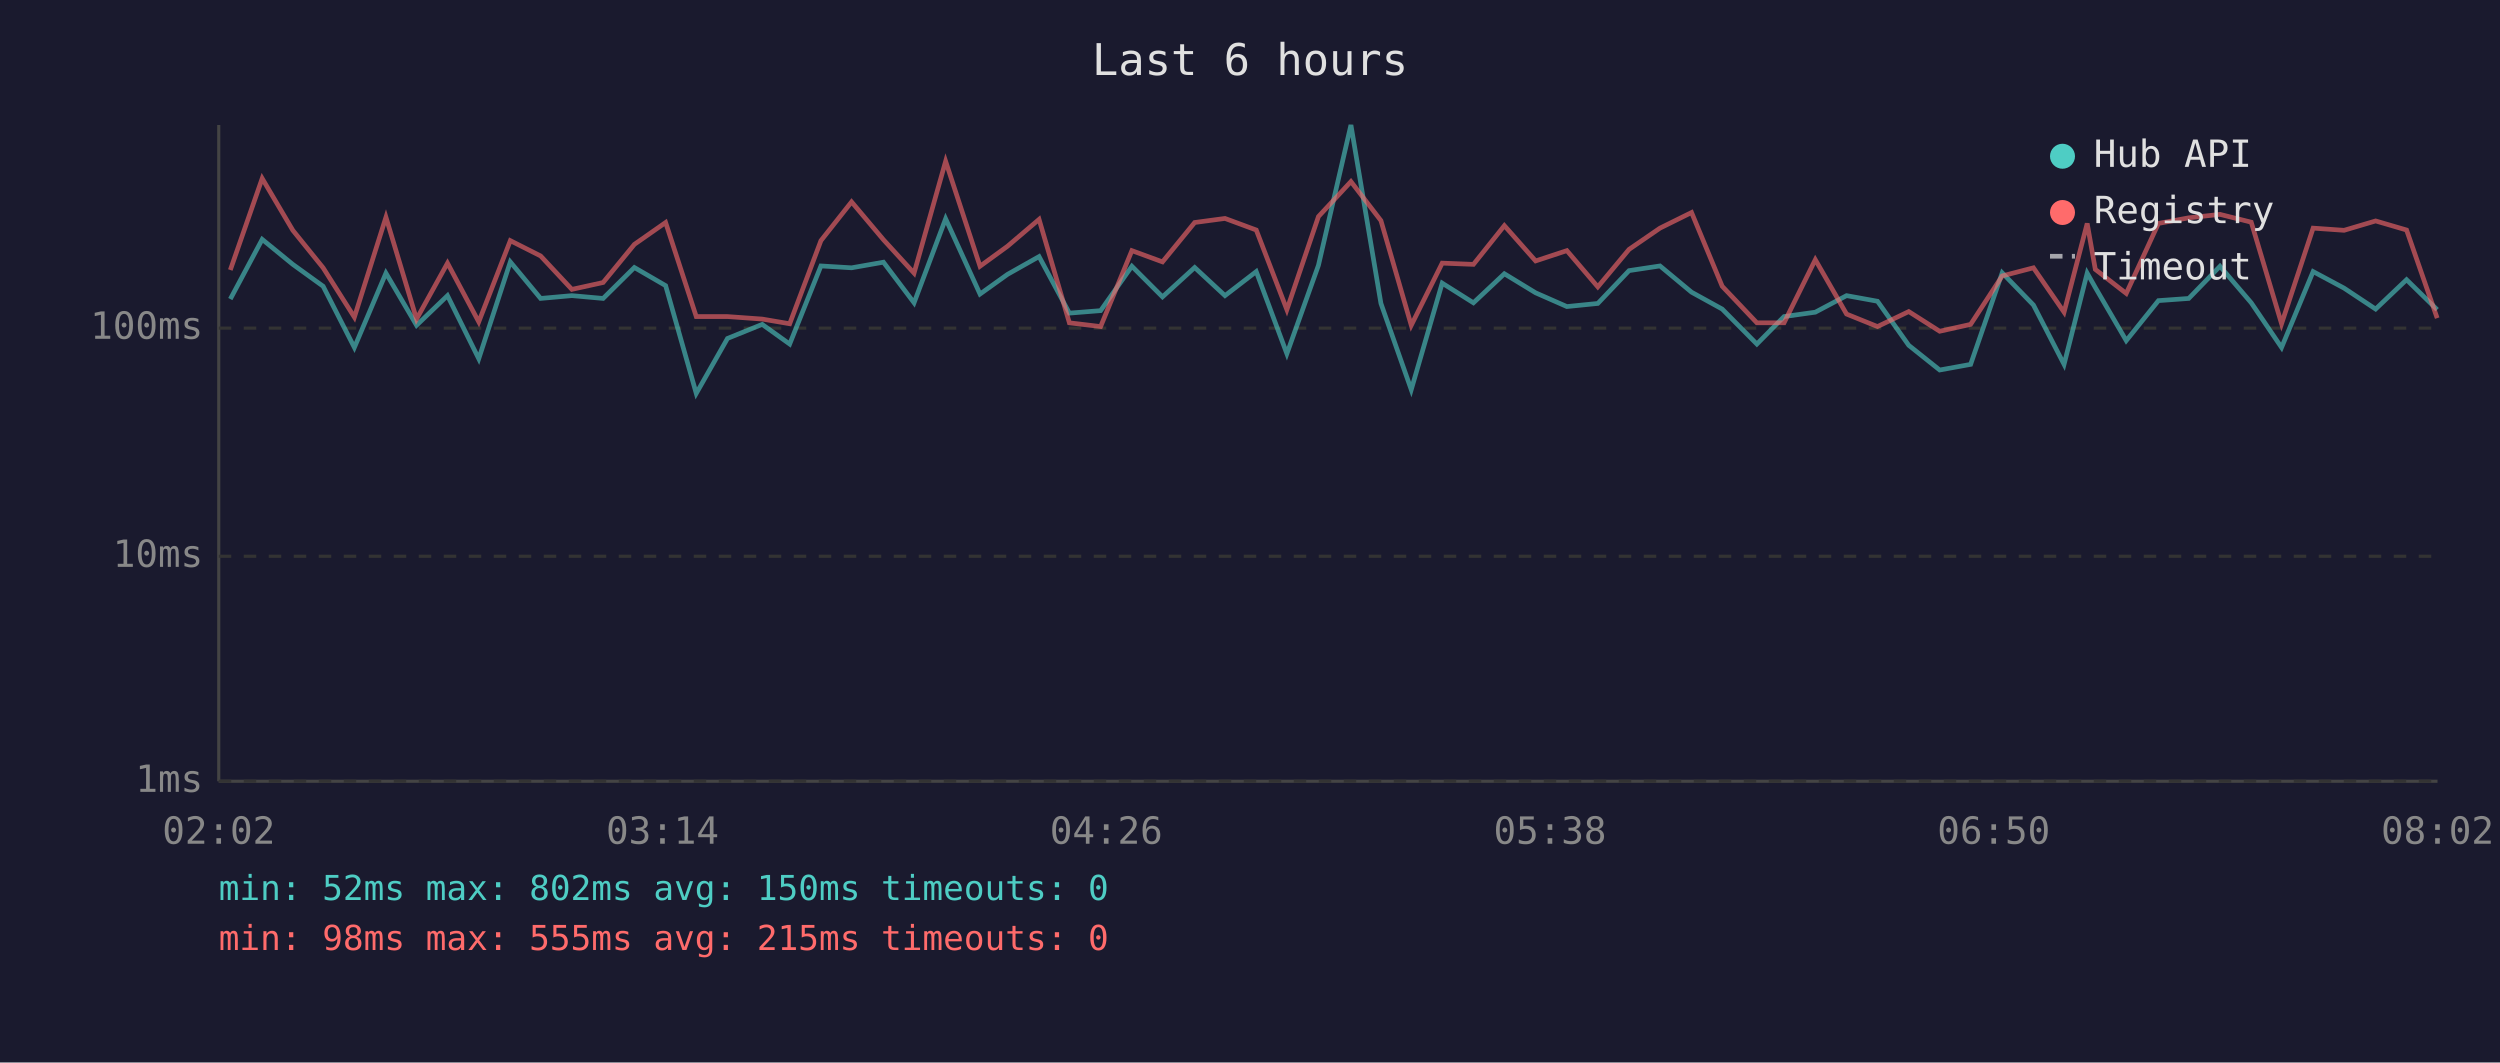
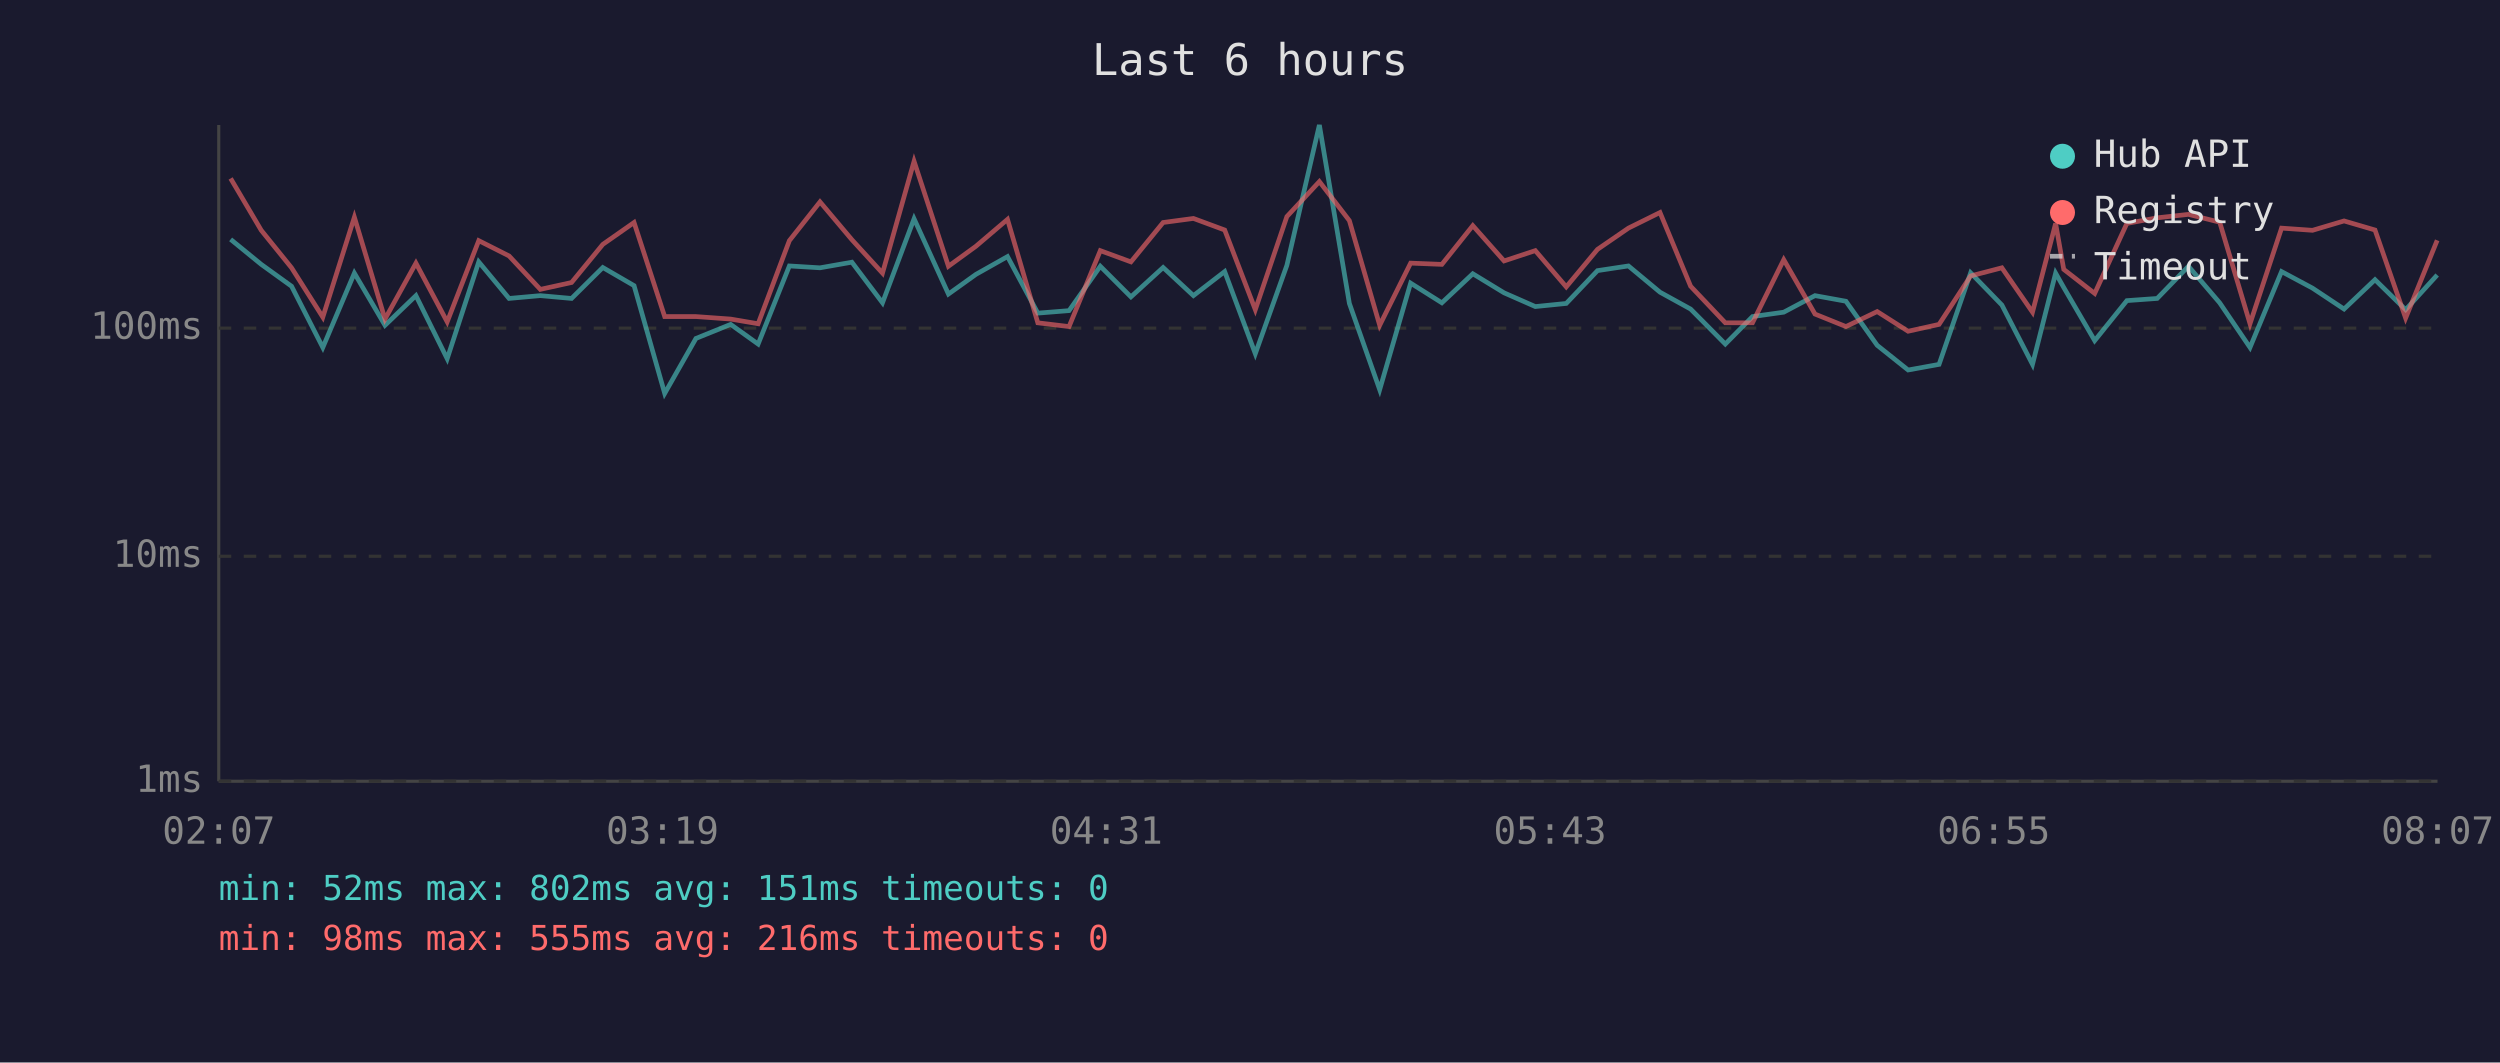
<svg xmlns="http://www.w3.org/2000/svg" viewBox="0 0 800 340" font-family="monospace" font-size="12">
  <rect width="800" height="340" fill="#1a1a2e" />
  <text x="400" y="24" fill="#e0e0e0" font-size="14" text-anchor="middle">Last 6 hours</text>
  <line x1="70" y1="40" x2="70" y2="250" stroke="#444" stroke-width="1" />
  <line x1="70" y1="250" x2="780" y2="250" stroke="#444" stroke-width="1" />
  <line x1="70" y1="250" x2="780" y2="250" stroke="#333" stroke-width="1" stroke-dasharray="4" />
  <text x="65" y="250" fill="#888" text-anchor="end" dominant-baseline="middle">1ms</text>
  <line x1="70" y1="178" x2="780" y2="178" stroke="#333" stroke-width="1" stroke-dasharray="4" />
  <text x="65" y="178" fill="#888" text-anchor="end" dominant-baseline="middle">10ms</text>
  <line x1="70" y1="105" x2="780" y2="105" stroke="#333" stroke-width="1" stroke-dasharray="4" />
  <text x="65" y="105" fill="#888" text-anchor="end" dominant-baseline="middle">100ms</text>
-   <text x="70" y="270" fill="#888" text-anchor="middle">02:02</text>
-   <text x="212" y="270" fill="#888" text-anchor="middle">03:14</text>
-   <text x="354" y="270" fill="#888" text-anchor="middle">04:26</text>
-   <text x="496" y="270" fill="#888" text-anchor="middle">05:38</text>
-   <text x="638" y="270" fill="#888" text-anchor="middle">06:50</text>
-   <text x="780" y="270" fill="#888" text-anchor="middle">08:02</text>
-   <polyline points="73.7,95.7 83.9,76.6 93.7,84.6 103.4,91.6 113.4,111.2 123.5,87.4 133.3,104.1 143.2,94.6 153.2,114.8 163.3,83.8 173.0,95.5 183.0,94.6 193.0,95.5 203.0,85.6 213.0,91.4 222.8,125.9 232.8,108.3 243.9,103.8 252.7,110.1 262.7,85.1 272.5,85.7 282.7,83.9 292.5,96.9 302.6,70.0 313.6,94.1 322.4,87.8 332.5,82.1 342.2,100.2 352.2,99.4 362.2,85.2 372.0,95.0 382.3,85.6 392.0,94.6 402.0,86.9 411.8,113.2 421.9,84.9 432.3,40.0 441.9,97.1 451.6,124.7 461.5,90.6 471.5,96.9 481.4,87.6 491.4,93.7 501.4,98.1 511.3,97.1 521.3,86.6 531.2,85.1 541.3,93.5 551.1,98.9 562.2,110.1 570.9,101.3 580.9,99.9 590.9,94.6 600.8,96.4 610.8,110.5 620.7,118.4 630.6,116.6 640.7,87.3 650.7,97.6 660.5,116.6 667.9,87.4 670.5,92.0 680.4,109.0 690.7,96.2 700.4,95.5 710.4,85.2 720.4,96.9 730.1,111.2 740.2,86.9 750.1,92.2 760.2,98.9 770.1,89.5 779.9,99.1" fill="none" stroke="#4ecdc4" stroke-width="1.5" opacity="0.6" />
-   <polyline points="73.7,86.4 83.9,57.1 93.7,73.7 103.4,85.7 113.4,101.5 123.5,69.5 133.3,102.1 143.2,84.2 153.2,103.0 163.3,77.0 173.0,81.9 183.0,92.6 193.0,90.4 203.0,78.2 213.0,71.2 222.8,101.3 232.8,101.3 243.9,102.1 252.7,103.6 262.7,77.0 272.5,64.6 282.7,76.7 292.5,87.4 302.6,51.6 313.6,85.2 322.4,78.8 332.5,70.2 342.2,103.3 352.2,104.5 362.2,80.2 372.0,83.8 382.3,71.2 392.0,69.9 402.0,73.6 411.8,99.1 421.9,69.3 432.3,58.1 441.9,70.6 451.6,104.1 461.5,84.2 471.5,84.6 481.4,72.2 491.4,83.5 501.4,80.2 511.3,91.8 521.3,79.8 531.2,73.0 541.3,68.0 551.1,91.6 562.2,103.3 570.9,103.3 580.9,83.1 590.9,100.5 600.8,104.5 610.8,99.7 620.7,106.0 630.6,103.8 640.7,88.3 650.7,85.7 660.5,99.9 667.9,71.5 670.5,86.2 680.4,93.9 690.7,71.5 700.4,69.7 710.4,68.6 720.4,71.1 730.1,103.6 740.2,73.0 750.1,73.7 760.2,70.7 770.1,73.6 779.9,101.8" fill="none" stroke="#ff6b6b" stroke-width="1.5" opacity="0.6" />
+   <text x="70" y="270" fill="#888" text-anchor="middle">02:07</text>
+   <text x="212" y="270" fill="#888" text-anchor="middle">03:19</text>
+   <text x="354" y="270" fill="#888" text-anchor="middle">04:31</text>
+   <text x="496" y="270" fill="#888" text-anchor="middle">05:43</text>
+   <text x="638" y="270" fill="#888" text-anchor="middle">06:55</text>
+   <text x="780" y="270" fill="#888" text-anchor="middle">08:07</text>
+   <polyline points="73.8,76.6 83.6,84.6 93.3,91.6 103.3,111.2 113.4,87.4 123.2,104.1 133.1,94.6 143.1,114.8 153.2,83.8 162.9,95.5 172.9,94.6 182.9,95.5 192.9,85.6 202.9,91.4 212.7,125.9 222.7,108.3 233.8,103.8 242.6,110.1 252.6,85.1 262.4,85.7 272.6,83.9 282.4,96.9 292.5,70.0 303.5,94.1 312.3,87.8 322.4,82.1 332.1,100.2 342.1,99.4 352.1,85.2 361.9,95.0 372.2,85.6 381.9,94.6 391.9,86.9 401.7,113.2 411.8,84.9 422.2,40.0 431.8,97.1 441.5,124.7 451.4,90.6 461.4,96.9 471.3,87.6 481.3,93.7 491.3,98.1 501.2,97.1 511.2,86.6 521.1,85.1 531.2,93.5 541.0,98.9 552.1,110.1 560.8,101.3 570.8,99.9 580.8,94.6 590.7,96.4 600.7,110.5 610.6,118.4 620.5,116.6 630.6,87.3 640.6,97.6 650.4,116.6 657.8,87.4 660.4,92.0 670.3,109.0 680.6,96.2 690.3,95.5 700.3,85.2 710.3,96.9 720.0,111.2 730.1,86.9 740.0,92.2 750.1,98.9 760.0,89.5 769.8,99.1 779.9,88.0" fill="none" stroke="#4ecdc4" stroke-width="1.5" opacity="0.6" />
+   <polyline points="73.8,57.1 83.6,73.7 93.3,85.7 103.3,101.5 113.4,69.5 123.2,102.1 133.1,84.2 143.1,103.0 153.2,77.0 162.9,81.9 172.9,92.6 182.9,90.4 192.9,78.2 202.9,71.2 212.7,101.3 222.7,101.3 233.8,102.1 242.6,103.6 252.6,77.0 262.4,64.6 272.6,76.7 282.4,87.4 292.5,51.6 303.5,85.2 312.3,78.8 322.4,70.2 332.1,103.3 342.1,104.5 352.1,80.2 361.9,83.8 372.2,71.2 381.9,69.9 391.9,73.6 401.7,99.1 411.8,69.3 422.2,58.1 431.8,70.6 441.5,104.1 451.4,84.2 461.4,84.6 471.3,72.2 481.3,83.5 491.3,80.2 501.2,91.8 511.2,79.8 521.1,73.0 531.2,68.0 541.0,91.6 552.1,103.3 560.8,103.3 570.8,83.1 580.8,100.5 590.7,104.5 600.7,99.7 610.6,106.0 620.5,103.8 630.6,88.3 640.6,85.7 650.4,99.9 657.8,71.5 660.4,86.2 670.3,93.9 680.6,71.5 690.3,69.7 700.3,68.6 710.3,71.1 720.0,103.6 730.1,73.0 740.0,73.7 750.1,70.7 760.0,73.6 769.8,101.8 779.9,76.9" fill="none" stroke="#ff6b6b" stroke-width="1.5" opacity="0.6" />
  <circle cx="660" cy="50" r="4" fill="#4ecdc4" />
  <text x="670" y="50" fill="#e0e0e0" dominant-baseline="middle">Hub API</text>
  <circle cx="660" cy="68" r="4" fill="#ff6b6b" />
  <text x="670" y="68" fill="#e0e0e0" dominant-baseline="middle">Registry</text>
  <line x1="656" y1="82" x2="664" y2="82" stroke="#e0e0e0" stroke-width="1.5" stroke-dasharray="4,3" opacity="0.7" />
  <text x="670" y="86" fill="#e0e0e0" dominant-baseline="middle">Timeout</text>
-   <text x="70" y="288" fill="#4ecdc4" font-size="11">min: 52ms  max: 802ms  avg: 150ms  timeouts: 0</text>
-   <text x="70" y="304" fill="#ff6b6b" font-size="11">min: 98ms  max: 555ms  avg: 215ms  timeouts: 0</text>
+   <text x="70" y="288" fill="#4ecdc4" font-size="11">min: 52ms  max: 802ms  avg: 151ms  timeouts: 0</text>
+   <text x="70" y="304" fill="#ff6b6b" font-size="11">min: 98ms  max: 555ms  avg: 216ms  timeouts: 0</text>
</svg>
